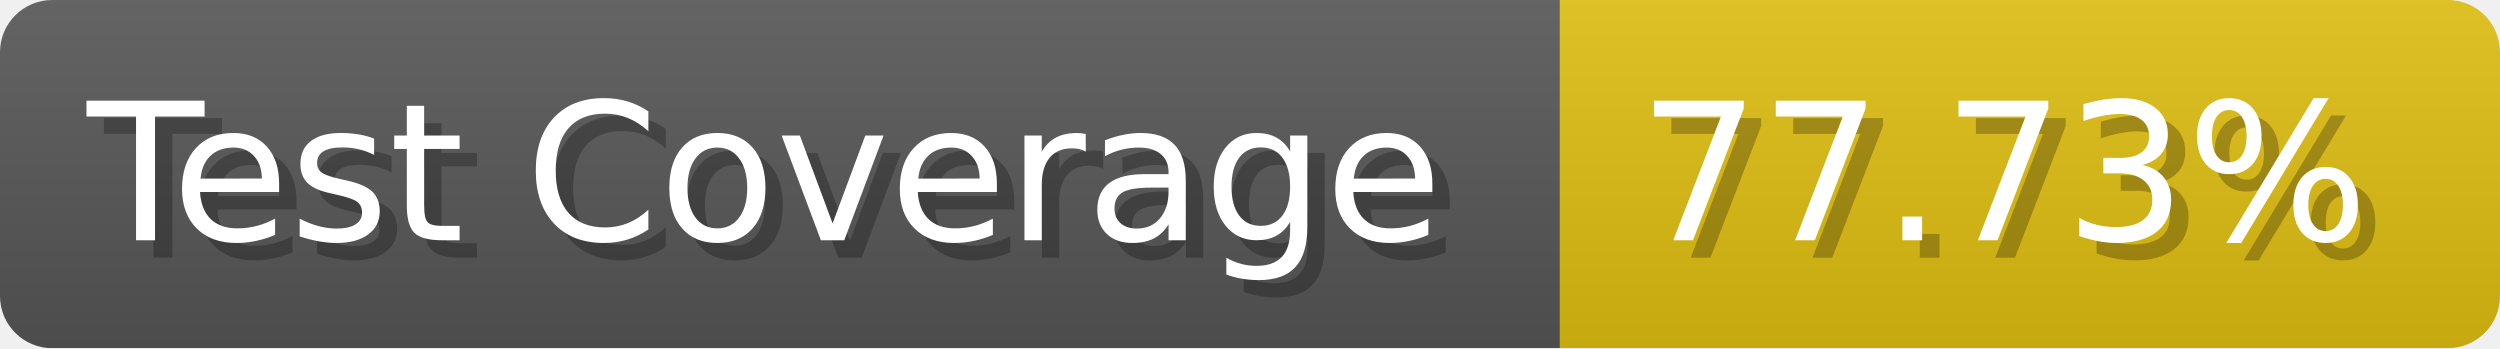
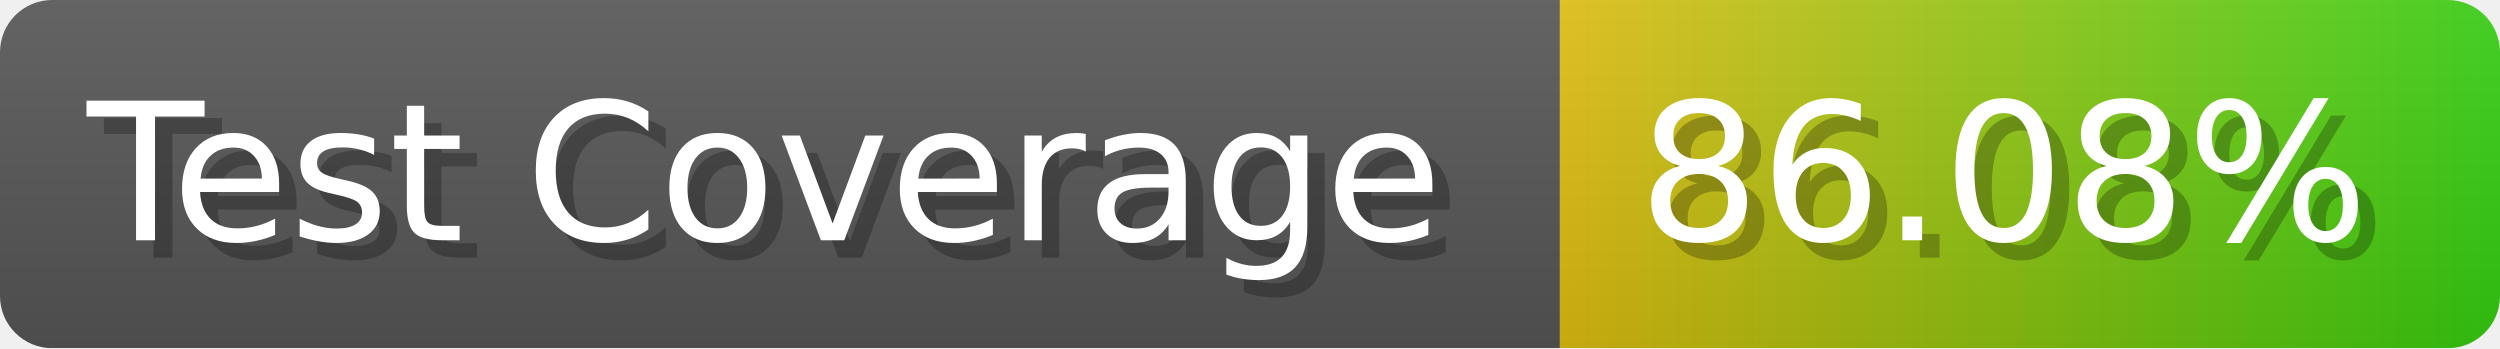
- <svg xmlns="http://www.w3.org/2000/svg" width="143.6" height="20" viewBox="0 0 1436 200" role="img" aria-label="Test Coverage: 77.73%">
+ <svg xmlns="http://www.w3.org/2000/svg" width="143.6" height="20" viewBox="0 0 1436 200" role="img" aria-label="Test Coverage: 86.08%">
  <linearGradient id="a" x2="0" y2="100%">
    <stop offset="0" stop-opacity=".1" stop-color="#EEE" />
    <stop offset="1" stop-opacity=".1" />
  </linearGradient>
  <mask id="m">
    <rect width="1436" height="200" rx="30" fill="#FFF" />
  </mask>
  <g mask="url(#m)">
    <rect width="896" height="200" fill="#555" />
-     <rect width="540" height="200" fill="#DB1" x="896" />
+     <rect width="540" height="200" fill="url(#x)" x="896" />
    <rect width="1436" height="200" fill="url(#a)" />
  </g>
  <g aria-hidden="true" fill="#fff" text-anchor="start" font-family="Verdana,DejaVu Sans,sans-serif" font-size="110">
    <text x="60" y="148" textLength="796" fill="#000" opacity="0.25">Test Coverage</text>
    <text x="50" y="138" textLength="796">Test Coverage</text>
-     <text x="951" y="148" textLength="440" fill="#000" opacity="0.25">77.73%</text>
-     <text x="941" y="138" textLength="440">77.73%</text>
+     <text x="951" y="148" textLength="440" fill="#000" opacity="0.25">86.08%</text>
+     <text x="941" y="138" textLength="440">86.08%</text>
  </g>
+   <linearGradient id="x" x1="0%" y1="0%" x2="100%" y2="0%">
+     <stop offset="0%" style="stop-color:#DB1" />
+     <stop offset="100%" style="stop-color:#3C1" />
+   </linearGradient>
</svg>
